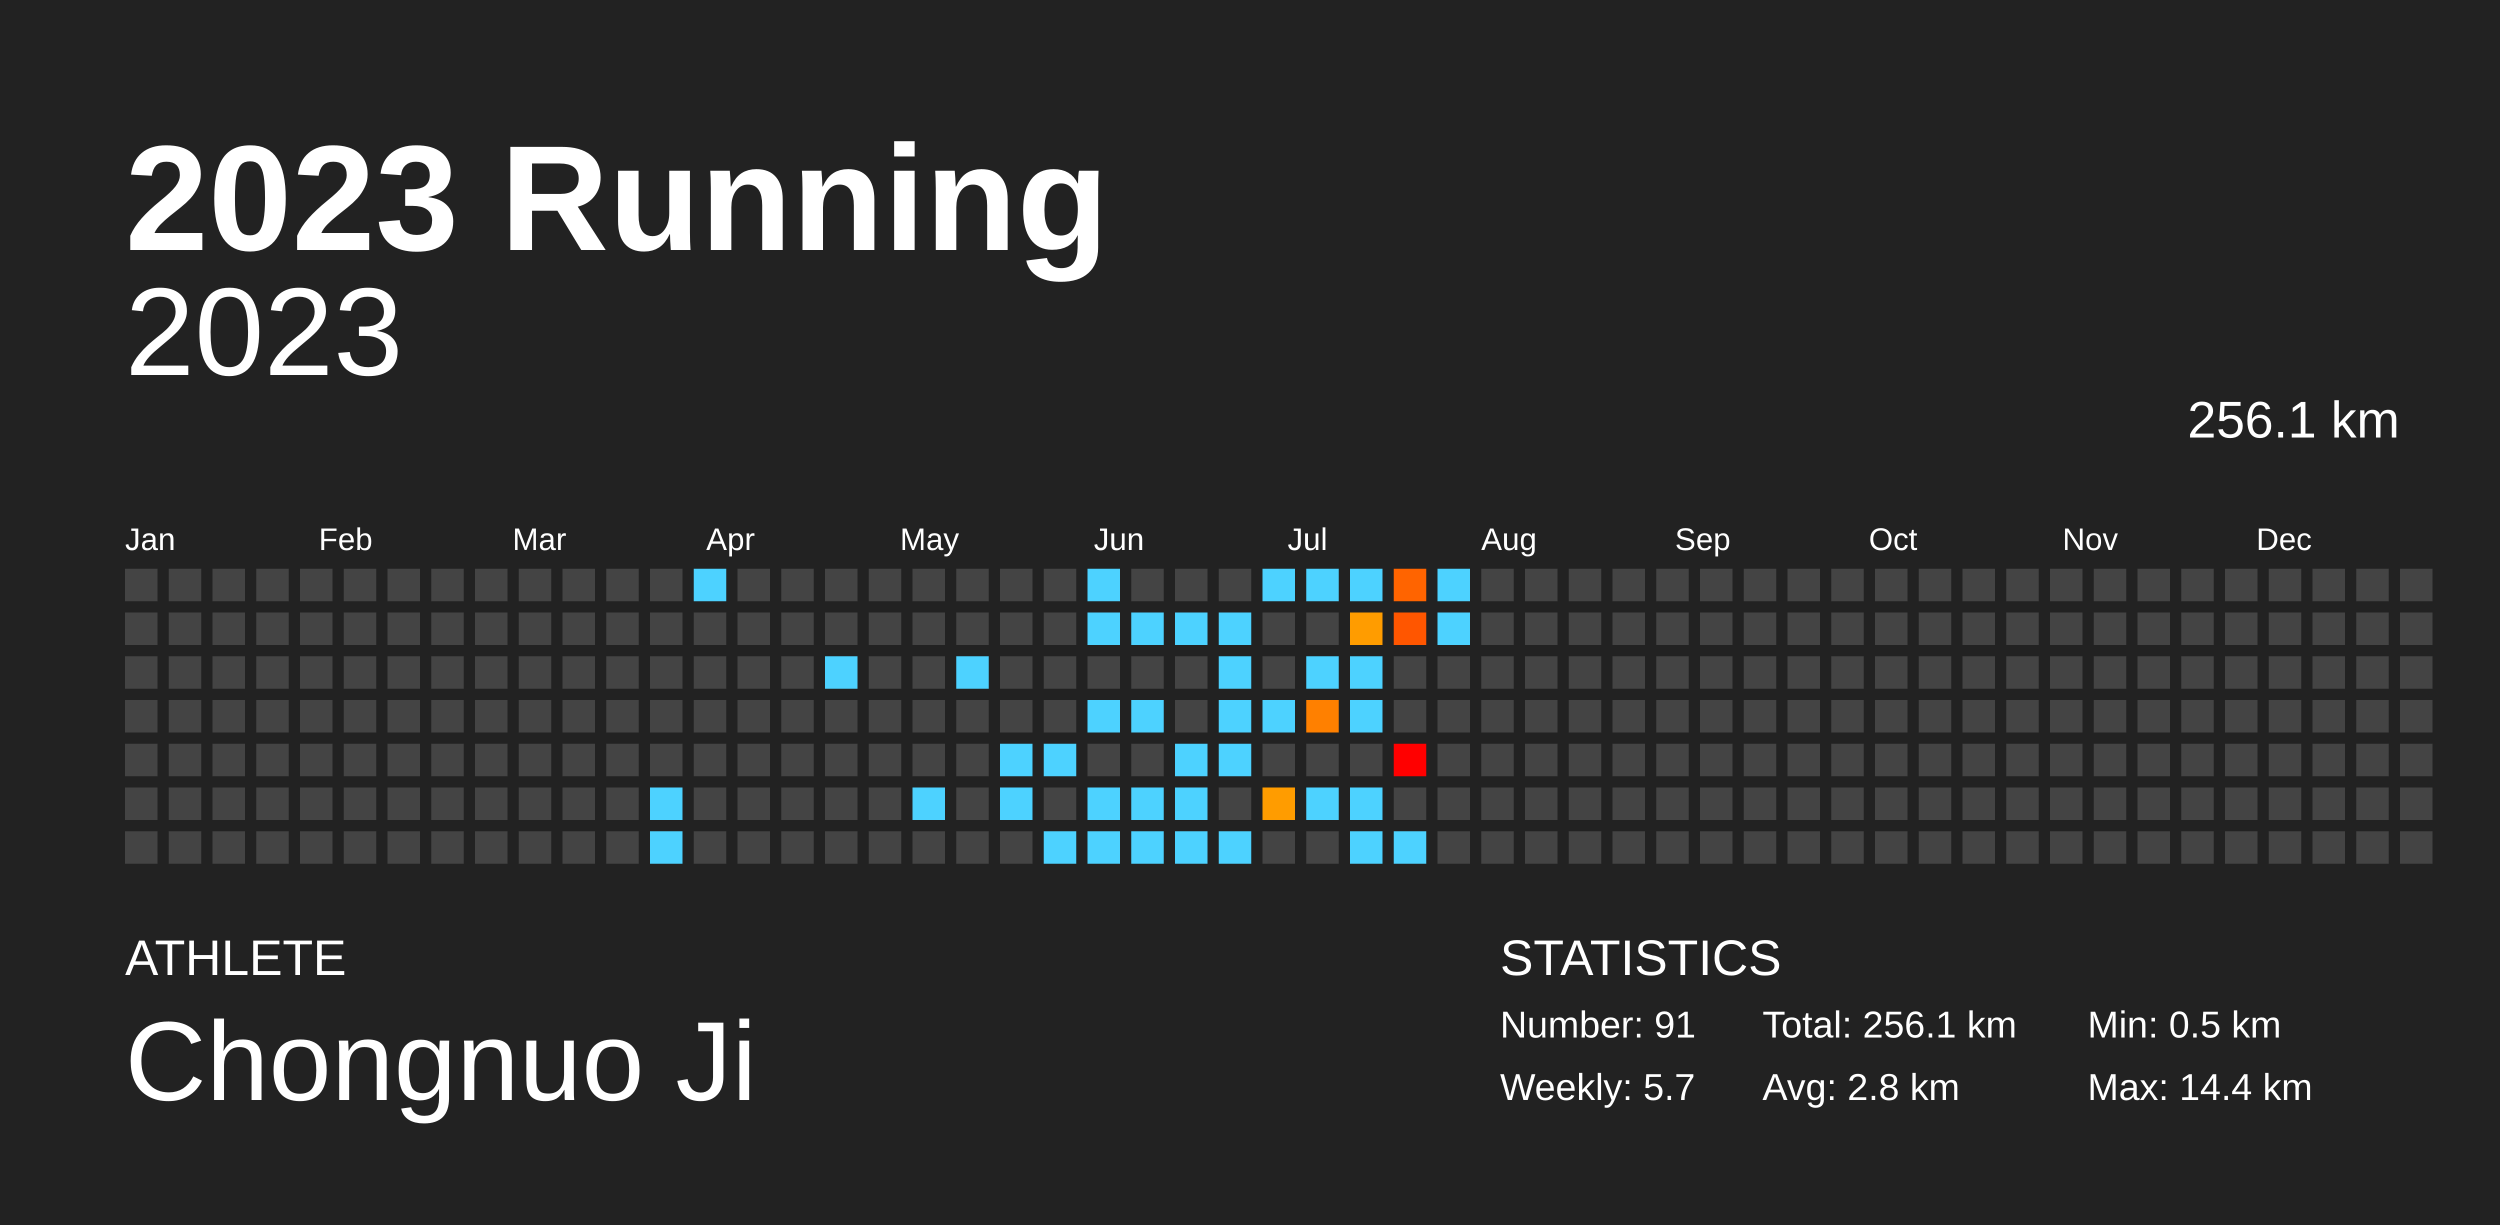
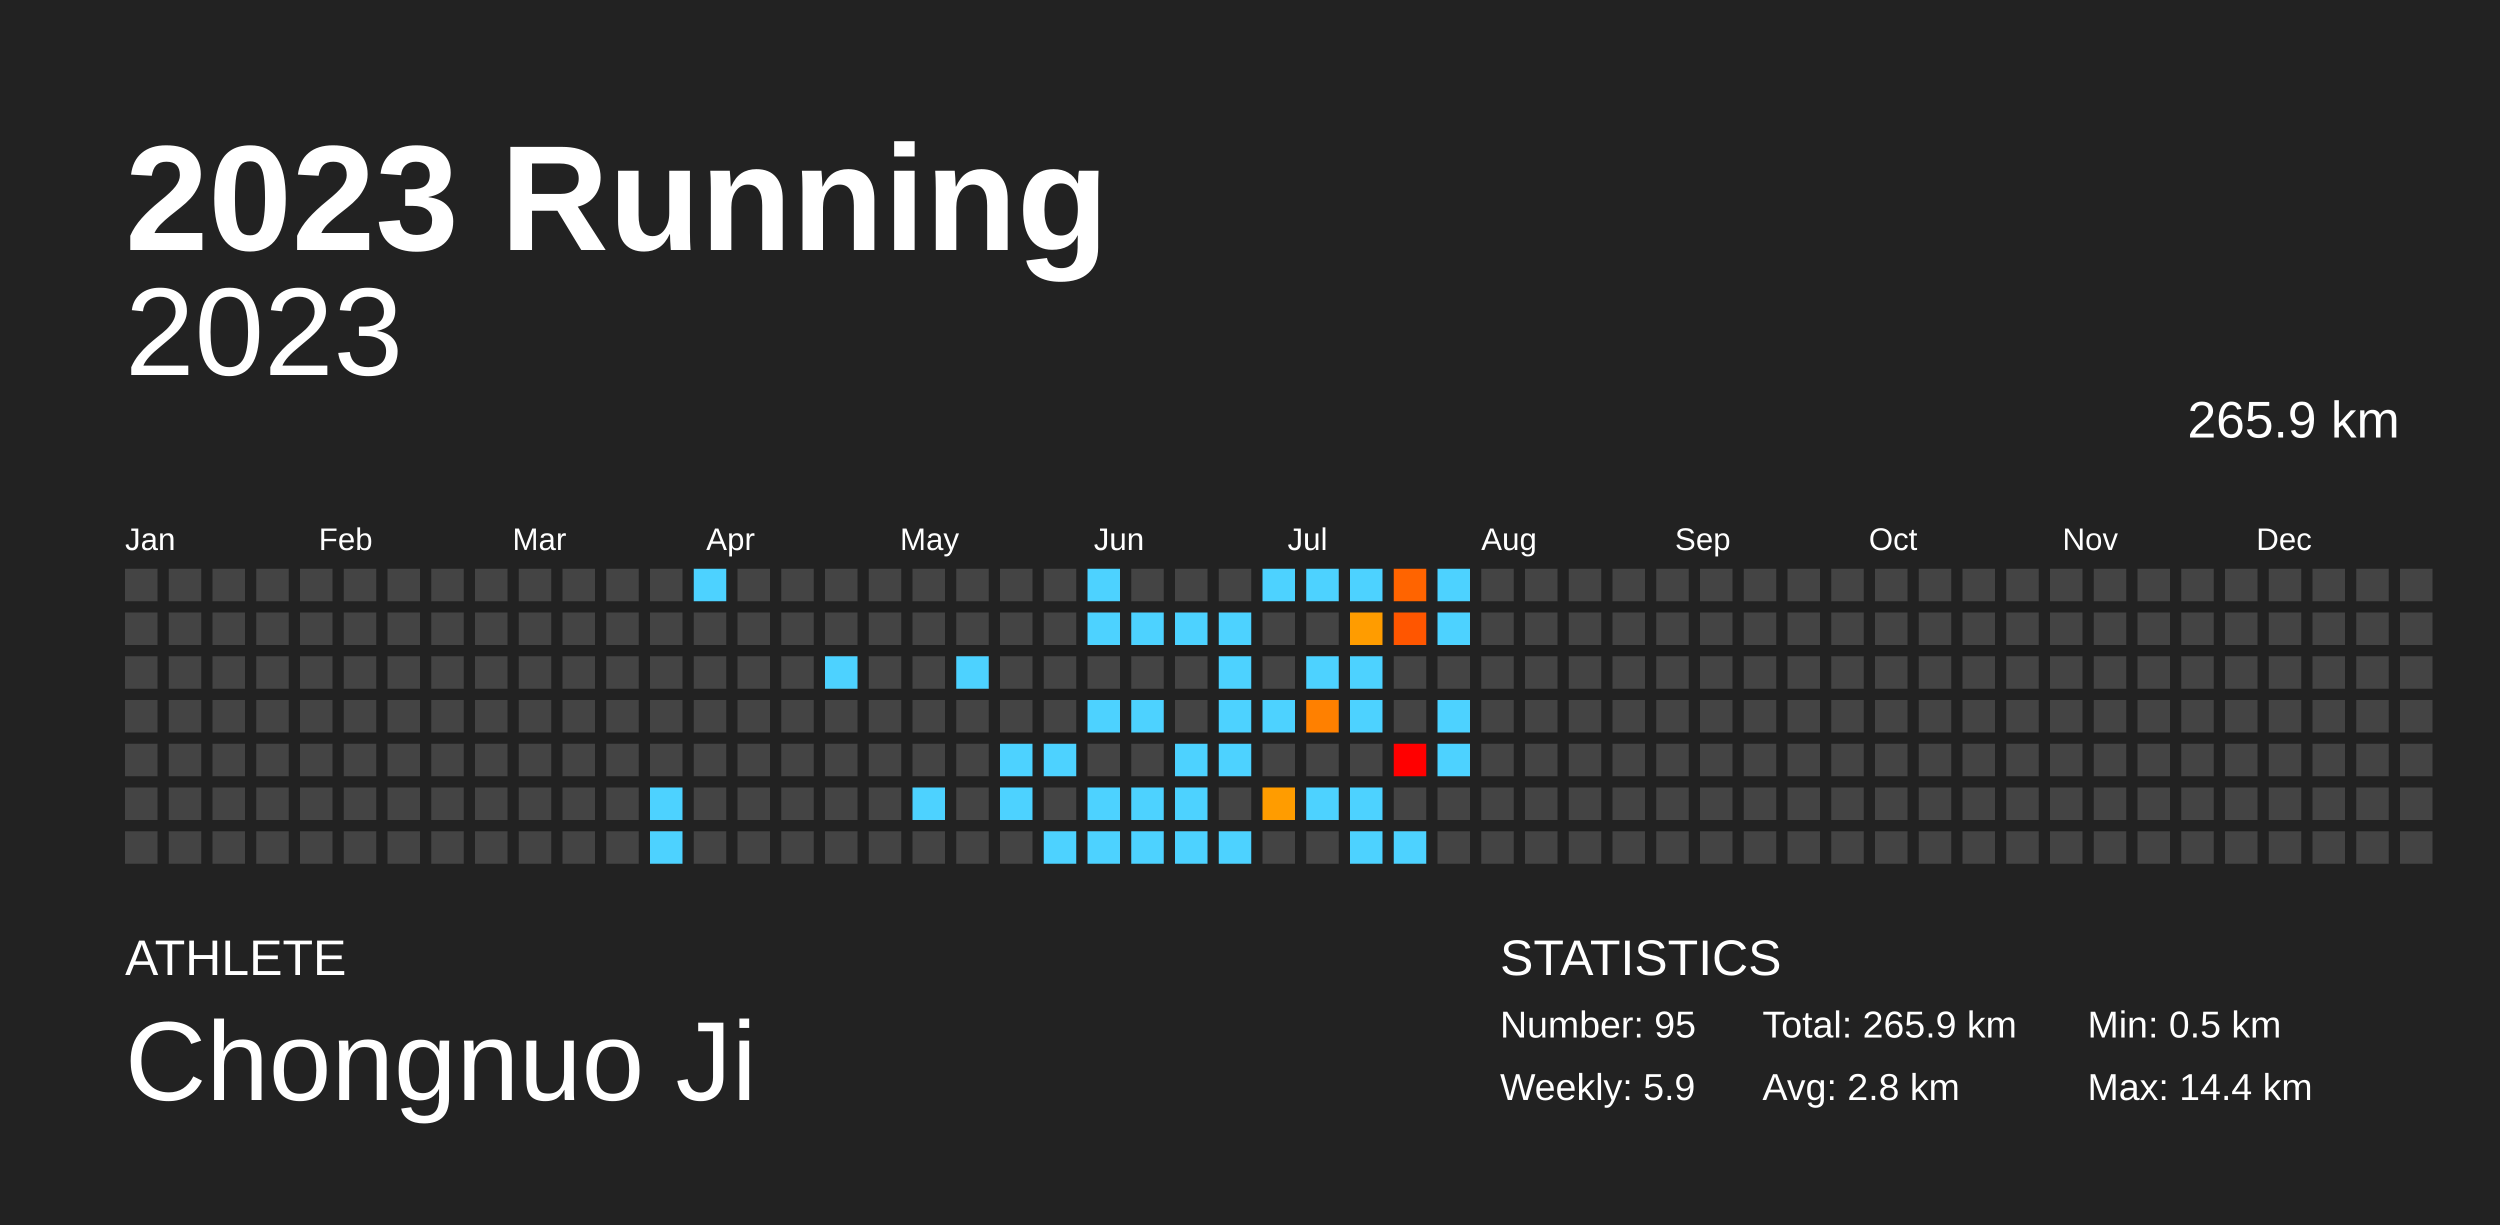
<svg xmlns="http://www.w3.org/2000/svg" baseProfile="full" height="98mm" version="1.1" viewBox="0,0,200,98" width="200mm">
  <defs />
  <rect fill="#222222" height="98" width="200" x="0" y="0" />
  <text fill="#FFFFFF" style="font-size:12px; font-family:Arial; font-weight:bold;" x="10" y="20">2023 Running</text>
  <text fill="#FFFFFF" style="font-size:4px; font-family:Arial" x="10" y="78">ATHLETE</text>
  <text fill="#FFFFFF" style="font-size:9px; font-family:Arial" x="10" y="88">Chongnuo Ji</text>
  <text fill="#FFFFFF" style="font-size:4px; font-family:Arial" x="120" y="78">STATISTICS</text>
-   <text fill="#FFFFFF" style="font-size:3px; font-family:Arial" x="120" y="83">Number: 91</text>
-   <text fill="#FFFFFF" style="font-size:3px; font-family:Arial" x="120" y="88">Weekly: 5.7</text>
-   <text fill="#FFFFFF" style="font-size:3px; font-family:Arial" x="141" y="83">Total: 256.1 km</text>
+   <text fill="#FFFFFF" style="font-size:3px; font-family:Arial" x="120" y="83">Number: 95</text>
+   <text fill="#FFFFFF" style="font-size:3px; font-family:Arial" x="120" y="88">Weekly: 5.9</text>
+   <text fill="#FFFFFF" style="font-size:3px; font-family:Arial" x="141" y="83">Total: 265.9 km</text>
  <text fill="#FFFFFF" style="font-size:3px; font-family:Arial" x="141" y="88">Avg: 2.8 km</text>
  <text fill="#FFFFFF" style="font-size:3px; font-family:Arial" x="167" y="83">Min: 0.5 km</text>
  <text fill="#FFFFFF" style="font-size:3px; font-family:Arial" x="167" y="88">Max: 14.4 km</text>
  <text alignment-baseline="hanging" fill="#FFFFFF" style="font-size:10.0px; font-family:Arial;" x="10" y="30">2023</text>
-   <text alignment-baseline="hanging" fill="#FFFFFF" style="font-size:4.125px; font-family:Arial;" x="175" y="35">256.1 km</text>
+   <text alignment-baseline="hanging" fill="#FFFFFF" style="font-size:4.125px; font-family:Arial;" x="175" y="35">265.9 km</text>
  <text fill="#FFFFFF" style="font-size:2.5px; font-family:Arial" x="10.0" y="44">Jan</text>
  <text fill="#FFFFFF" style="font-size:2.5px; font-family:Arial" x="25.5" y="44">Feb</text>
  <text fill="#FFFFFF" style="font-size:2.5px; font-family:Arial" x="41.0" y="44">Mar</text>
  <text fill="#FFFFFF" style="font-size:2.5px; font-family:Arial" x="56.5" y="44">Apr</text>
  <text fill="#FFFFFF" style="font-size:2.5px; font-family:Arial" x="72.0" y="44">May</text>
  <text fill="#FFFFFF" style="font-size:2.5px; font-family:Arial" x="87.5" y="44">Jun</text>
  <text fill="#FFFFFF" style="font-size:2.5px; font-family:Arial" x="103.0" y="44">Jul</text>
  <text fill="#FFFFFF" style="font-size:2.5px; font-family:Arial" x="118.5" y="44">Aug</text>
  <text fill="#FFFFFF" style="font-size:2.5px; font-family:Arial" x="134.0" y="44">Sep</text>
  <text fill="#FFFFFF" style="font-size:2.5px; font-family:Arial" x="149.5" y="44">Oct</text>
  <text fill="#FFFFFF" style="font-size:2.5px; font-family:Arial" x="165.0" y="44">Nov</text>
  <text fill="#FFFFFF" style="font-size:2.5px; font-family:Arial" x="180.5" y="44">Dec</text>
  <rect fill="#444444" height="2.6" width="2.6" x="10.0" y="45.5" />
  <rect fill="#444444" height="2.6" width="2.6" x="10.0" y="49.0" />
  <rect fill="#444444" height="2.6" width="2.6" x="10.0" y="52.5" />
  <rect fill="#444444" height="2.6" width="2.6" x="10.0" y="56.0" />
  <rect fill="#444444" height="2.6" width="2.6" x="10.0" y="59.5" />
  <rect fill="#444444" height="2.6" width="2.6" x="10.0" y="63.0" />
  <rect fill="#444444" height="2.6" width="2.6" x="10.0" y="66.5" />
  <rect fill="#444444" height="2.6" width="2.6" x="13.5" y="45.5" />
  <rect fill="#444444" height="2.6" width="2.6" x="13.5" y="49.0" />
  <rect fill="#444444" height="2.6" width="2.6" x="13.5" y="52.5" />
  <rect fill="#444444" height="2.6" width="2.6" x="13.5" y="56.0" />
  <rect fill="#444444" height="2.6" width="2.6" x="13.5" y="59.5" />
  <rect fill="#444444" height="2.6" width="2.6" x="13.5" y="63.0" />
  <rect fill="#444444" height="2.6" width="2.6" x="13.5" y="66.5" />
  <rect fill="#444444" height="2.6" width="2.6" x="17.0" y="45.5" />
  <rect fill="#444444" height="2.6" width="2.6" x="17.0" y="49.0" />
  <rect fill="#444444" height="2.6" width="2.6" x="17.0" y="52.5" />
  <rect fill="#444444" height="2.6" width="2.6" x="17.0" y="56.0" />
  <rect fill="#444444" height="2.6" width="2.6" x="17.0" y="59.5" />
  <rect fill="#444444" height="2.6" width="2.6" x="17.0" y="63.0" />
  <rect fill="#444444" height="2.6" width="2.6" x="17.0" y="66.5" />
  <rect fill="#444444" height="2.6" width="2.6" x="20.5" y="45.5" />
  <rect fill="#444444" height="2.6" width="2.6" x="20.5" y="49.0" />
  <rect fill="#444444" height="2.6" width="2.6" x="20.5" y="52.5" />
  <rect fill="#444444" height="2.6" width="2.6" x="20.5" y="56.0" />
  <rect fill="#444444" height="2.6" width="2.6" x="20.5" y="59.5" />
  <rect fill="#444444" height="2.6" width="2.6" x="20.5" y="63.0" />
  <rect fill="#444444" height="2.6" width="2.6" x="20.5" y="66.5" />
  <rect fill="#444444" height="2.6" width="2.6" x="24.0" y="45.5" />
  <rect fill="#444444" height="2.6" width="2.6" x="24.0" y="49.0" />
  <rect fill="#444444" height="2.6" width="2.6" x="24.0" y="52.5" />
  <rect fill="#444444" height="2.6" width="2.6" x="24.0" y="56.0" />
  <rect fill="#444444" height="2.6" width="2.6" x="24.0" y="59.5" />
  <rect fill="#444444" height="2.6" width="2.6" x="24.0" y="63.0" />
  <rect fill="#444444" height="2.6" width="2.6" x="24.0" y="66.5" />
  <rect fill="#444444" height="2.6" width="2.6" x="27.5" y="45.5" />
  <rect fill="#444444" height="2.6" width="2.6" x="27.5" y="49.0" />
  <rect fill="#444444" height="2.6" width="2.6" x="27.5" y="52.5" />
  <rect fill="#444444" height="2.6" width="2.6" x="27.5" y="56.0" />
  <rect fill="#444444" height="2.6" width="2.6" x="27.5" y="59.5" />
  <rect fill="#444444" height="2.6" width="2.6" x="27.5" y="63.0" />
  <rect fill="#444444" height="2.6" width="2.6" x="27.5" y="66.5" />
  <rect fill="#444444" height="2.6" width="2.6" x="31.0" y="45.5" />
  <rect fill="#444444" height="2.6" width="2.6" x="31.0" y="49.0" />
  <rect fill="#444444" height="2.6" width="2.6" x="31.0" y="52.5" />
  <rect fill="#444444" height="2.6" width="2.6" x="31.0" y="56.0" />
  <rect fill="#444444" height="2.6" width="2.6" x="31.0" y="59.5" />
  <rect fill="#444444" height="2.6" width="2.6" x="31.0" y="63.0" />
  <rect fill="#444444" height="2.6" width="2.6" x="31.0" y="66.5" />
  <rect fill="#444444" height="2.6" width="2.6" x="34.5" y="45.5" />
  <rect fill="#444444" height="2.6" width="2.6" x="34.5" y="49.0" />
  <rect fill="#444444" height="2.6" width="2.6" x="34.5" y="52.5" />
  <rect fill="#444444" height="2.6" width="2.6" x="34.5" y="56.0" />
  <rect fill="#444444" height="2.6" width="2.6" x="34.5" y="59.5" />
  <rect fill="#444444" height="2.6" width="2.6" x="34.5" y="63.0" />
  <rect fill="#444444" height="2.6" width="2.6" x="34.5" y="66.5" />
  <rect fill="#444444" height="2.6" width="2.6" x="38.0" y="45.5" />
  <rect fill="#444444" height="2.6" width="2.6" x="38.0" y="49.0" />
  <rect fill="#444444" height="2.6" width="2.6" x="38.0" y="52.5" />
  <rect fill="#444444" height="2.6" width="2.6" x="38.0" y="56.0" />
  <rect fill="#444444" height="2.6" width="2.6" x="38.0" y="59.5" />
  <rect fill="#444444" height="2.6" width="2.6" x="38.0" y="63.0" />
  <rect fill="#444444" height="2.6" width="2.6" x="38.0" y="66.5" />
  <rect fill="#444444" height="2.6" width="2.6" x="41.5" y="45.5" />
  <rect fill="#444444" height="2.6" width="2.6" x="41.5" y="49.0" />
  <rect fill="#444444" height="2.6" width="2.6" x="41.5" y="52.5" />
  <rect fill="#444444" height="2.6" width="2.6" x="41.5" y="56.0" />
  <rect fill="#444444" height="2.6" width="2.6" x="41.5" y="59.5" />
  <rect fill="#444444" height="2.6" width="2.6" x="41.5" y="63.0" />
  <rect fill="#444444" height="2.6" width="2.6" x="41.5" y="66.5" />
  <rect fill="#444444" height="2.6" width="2.6" x="45.0" y="45.5" />
  <rect fill="#444444" height="2.6" width="2.6" x="45.0" y="49.0" />
  <rect fill="#444444" height="2.6" width="2.6" x="45.0" y="52.5" />
  <rect fill="#444444" height="2.6" width="2.6" x="45.0" y="56.0" />
  <rect fill="#444444" height="2.6" width="2.6" x="45.0" y="59.5" />
  <rect fill="#444444" height="2.6" width="2.6" x="45.0" y="63.0" />
  <rect fill="#444444" height="2.6" width="2.6" x="45.0" y="66.5" />
  <rect fill="#444444" height="2.6" width="2.6" x="48.5" y="45.5" />
  <rect fill="#444444" height="2.6" width="2.6" x="48.5" y="49.0" />
  <rect fill="#444444" height="2.6" width="2.6" x="48.5" y="52.5" />
  <rect fill="#444444" height="2.6" width="2.6" x="48.5" y="56.0" />
  <rect fill="#444444" height="2.6" width="2.6" x="48.5" y="59.5" />
  <rect fill="#444444" height="2.6" width="2.6" x="48.5" y="63.0" />
  <rect fill="#444444" height="2.6" width="2.6" x="48.5" y="66.5" />
  <rect fill="#444444" height="2.6" width="2.6" x="52.0" y="45.5" />
  <rect fill="#444444" height="2.6" width="2.6" x="52.0" y="49.0" />
  <rect fill="#444444" height="2.6" width="2.6" x="52.0" y="52.5" />
  <rect fill="#444444" height="2.6" width="2.6" x="52.0" y="56.0" />
  <rect fill="#444444" height="2.6" width="2.6" x="52.0" y="59.5" />
  <rect fill="#4dd2ff" height="2.6" width="2.6" x="52.0" y="63.0" />
  <rect fill="#4dd2ff" height="2.6" width="2.6" x="52.0" y="66.5" />
  <rect fill="#4dd2ff" height="2.6" width="2.6" x="55.5" y="45.5" />
  <rect fill="#444444" height="2.6" width="2.6" x="55.5" y="49.0" />
  <rect fill="#444444" height="2.6" width="2.6" x="55.5" y="52.5" />
  <rect fill="#444444" height="2.6" width="2.6" x="55.5" y="56.0" />
  <rect fill="#444444" height="2.6" width="2.6" x="55.5" y="59.5" />
  <rect fill="#444444" height="2.6" width="2.6" x="55.5" y="63.0" />
  <rect fill="#444444" height="2.6" width="2.6" x="55.5" y="66.5" />
  <rect fill="#444444" height="2.6" width="2.6" x="59.0" y="45.5" />
  <rect fill="#444444" height="2.6" width="2.6" x="59.0" y="49.0" />
  <rect fill="#444444" height="2.6" width="2.6" x="59.0" y="52.5" />
  <rect fill="#444444" height="2.6" width="2.6" x="59.0" y="56.0" />
  <rect fill="#444444" height="2.6" width="2.6" x="59.0" y="59.5" />
  <rect fill="#444444" height="2.6" width="2.6" x="59.0" y="63.0" />
  <rect fill="#444444" height="2.6" width="2.6" x="59.0" y="66.5" />
  <rect fill="#444444" height="2.6" width="2.6" x="62.5" y="45.5" />
  <rect fill="#444444" height="2.6" width="2.6" x="62.5" y="49.0" />
  <rect fill="#444444" height="2.6" width="2.6" x="62.5" y="52.5" />
  <rect fill="#444444" height="2.6" width="2.6" x="62.5" y="56.0" />
  <rect fill="#444444" height="2.6" width="2.6" x="62.5" y="59.5" />
  <rect fill="#444444" height="2.6" width="2.6" x="62.5" y="63.0" />
  <rect fill="#444444" height="2.6" width="2.6" x="62.5" y="66.5" />
  <rect fill="#444444" height="2.6" width="2.6" x="66.0" y="45.5" />
  <rect fill="#444444" height="2.6" width="2.6" x="66.0" y="49.0" />
  <rect fill="#4dd2ff" height="2.6" width="2.6" x="66.0" y="52.5" />
  <rect fill="#444444" height="2.6" width="2.6" x="66.0" y="56.0" />
  <rect fill="#444444" height="2.6" width="2.6" x="66.0" y="59.5" />
  <rect fill="#444444" height="2.6" width="2.6" x="66.0" y="63.0" />
  <rect fill="#444444" height="2.6" width="2.6" x="66.0" y="66.5" />
  <rect fill="#444444" height="2.6" width="2.6" x="69.5" y="45.5" />
  <rect fill="#444444" height="2.6" width="2.6" x="69.5" y="49.0" />
  <rect fill="#444444" height="2.6" width="2.6" x="69.5" y="52.5" />
  <rect fill="#444444" height="2.6" width="2.6" x="69.5" y="56.0" />
  <rect fill="#444444" height="2.6" width="2.6" x="69.5" y="59.5" />
  <rect fill="#444444" height="2.6" width="2.6" x="69.5" y="63.0" />
  <rect fill="#444444" height="2.6" width="2.6" x="69.5" y="66.5" />
  <rect fill="#444444" height="2.6" width="2.6" x="73.0" y="45.5" />
  <rect fill="#444444" height="2.6" width="2.6" x="73.0" y="49.0" />
  <rect fill="#444444" height="2.6" width="2.6" x="73.0" y="52.5" />
  <rect fill="#444444" height="2.6" width="2.6" x="73.0" y="56.0" />
  <rect fill="#444444" height="2.6" width="2.6" x="73.0" y="59.5" />
  <rect fill="#4dd2ff" height="2.6" width="2.6" x="73.0" y="63.0" />
  <rect fill="#444444" height="2.6" width="2.6" x="73.0" y="66.5" />
  <rect fill="#444444" height="2.6" width="2.6" x="76.5" y="45.5" />
  <rect fill="#444444" height="2.6" width="2.6" x="76.5" y="49.0" />
  <rect fill="#4dd2ff" height="2.6" width="2.6" x="76.5" y="52.5" />
  <rect fill="#444444" height="2.6" width="2.6" x="76.5" y="56.0" />
  <rect fill="#444444" height="2.6" width="2.6" x="76.5" y="59.5" />
  <rect fill="#444444" height="2.6" width="2.6" x="76.5" y="63.0" />
  <rect fill="#444444" height="2.6" width="2.6" x="76.5" y="66.5" />
  <rect fill="#444444" height="2.6" width="2.6" x="80.0" y="45.5" />
  <rect fill="#444444" height="2.6" width="2.6" x="80.0" y="49.0" />
  <rect fill="#444444" height="2.6" width="2.6" x="80.0" y="52.5" />
  <rect fill="#444444" height="2.6" width="2.6" x="80.0" y="56.0" />
  <rect fill="#4dd2ff" height="2.6" width="2.6" x="80.0" y="59.5" />
  <rect fill="#4dd2ff" height="2.6" width="2.6" x="80.0" y="63.0" />
  <rect fill="#444444" height="2.6" width="2.6" x="80.0" y="66.5" />
  <rect fill="#444444" height="2.6" width="2.6" x="83.5" y="45.5" />
  <rect fill="#444444" height="2.6" width="2.6" x="83.5" y="49.0" />
  <rect fill="#444444" height="2.6" width="2.6" x="83.5" y="52.5" />
  <rect fill="#444444" height="2.6" width="2.6" x="83.5" y="56.0" />
  <rect fill="#4dd2ff" height="2.6" width="2.6" x="83.5" y="59.5" />
  <rect fill="#444444" height="2.6" width="2.6" x="83.5" y="63.0" />
  <rect fill="#4dd2ff" height="2.6" width="2.6" x="83.5" y="66.5" />
  <rect fill="#4dd2ff" height="2.6" width="2.6" x="87.0" y="45.5" />
  <rect fill="#4dd2ff" height="2.6" width="2.6" x="87.0" y="49.0" />
  <rect fill="#444444" height="2.6" width="2.6" x="87.0" y="52.5" />
  <rect fill="#4dd2ff" height="2.6" width="2.6" x="87.0" y="56.0" />
  <rect fill="#444444" height="2.6" width="2.6" x="87.0" y="59.5" />
  <rect fill="#4dd2ff" height="2.6" width="2.6" x="87.0" y="63.0" />
  <rect fill="#4dd2ff" height="2.6" width="2.6" x="87.0" y="66.5" />
  <rect fill="#444444" height="2.6" width="2.6" x="90.5" y="45.5" />
  <rect fill="#4dd2ff" height="2.6" width="2.6" x="90.5" y="49.0" />
  <rect fill="#444444" height="2.6" width="2.6" x="90.5" y="52.5" />
  <rect fill="#4dd2ff" height="2.6" width="2.6" x="90.5" y="56.0" />
  <rect fill="#444444" height="2.6" width="2.6" x="90.5" y="59.5" />
  <rect fill="#4dd2ff" height="2.6" width="2.6" x="90.5" y="63.0" />
  <rect fill="#4dd2ff" height="2.6" width="2.6" x="90.5" y="66.5" />
  <rect fill="#444444" height="2.6" width="2.6" x="94.0" y="45.5" />
  <rect fill="#4dd2ff" height="2.6" width="2.6" x="94.0" y="49.0" />
  <rect fill="#444444" height="2.6" width="2.6" x="94.0" y="52.5" />
  <rect fill="#444444" height="2.6" width="2.6" x="94.0" y="56.0" />
  <rect fill="#4dd2ff" height="2.6" width="2.6" x="94.0" y="59.5" />
  <rect fill="#4dd2ff" height="2.6" width="2.6" x="94.0" y="63.0" />
  <rect fill="#4dd2ff" height="2.6" width="2.6" x="94.0" y="66.5" />
  <rect fill="#444444" height="2.6" width="2.6" x="97.5" y="45.5" />
  <rect fill="#4dd2ff" height="2.6" width="2.6" x="97.5" y="49.0" />
  <rect fill="#4dd2ff" height="2.6" width="2.6" x="97.5" y="52.5" />
  <rect fill="#4dd2ff" height="2.6" width="2.6" x="97.5" y="56.0" />
  <rect fill="#4dd2ff" height="2.6" width="2.6" x="97.5" y="59.5" />
  <rect fill="#444444" height="2.6" width="2.6" x="97.5" y="63.0" />
  <rect fill="#4dd2ff" height="2.6" width="2.6" x="97.5" y="66.5" />
  <rect fill="#4dd2ff" height="2.6" width="2.6" x="101.0" y="45.5" />
  <rect fill="#444444" height="2.6" width="2.6" x="101.0" y="49.0" />
  <rect fill="#444444" height="2.6" width="2.6" x="101.0" y="52.5" />
  <rect fill="#4dd2ff" height="2.6" width="2.6" x="101.0" y="56.0" />
  <rect fill="#444444" height="2.6" width="2.6" x="101.0" y="59.5" />
  <rect fill="#ff9c00" height="2.6" width="2.6" x="101.0" y="63.0" />
  <rect fill="#444444" height="2.6" width="2.6" x="101.0" y="66.5" />
  <rect fill="#4dd2ff" height="2.6" width="2.6" x="104.5" y="45.5" />
  <rect fill="#444444" height="2.6" width="2.6" x="104.5" y="49.0" />
  <rect fill="#4dd2ff" height="2.6" width="2.6" x="104.5" y="52.5" />
  <rect fill="#ff8000" height="2.6" width="2.6" x="104.5" y="56.0" />
  <rect fill="#444444" height="2.6" width="2.6" x="104.5" y="59.5" />
  <rect fill="#4dd2ff" height="2.6" width="2.6" x="104.5" y="63.0" />
  <rect fill="#444444" height="2.6" width="2.6" x="104.5" y="66.5" />
  <rect fill="#4dd2ff" height="2.6" width="2.6" x="108.0" y="45.5" />
  <rect fill="#ff9c00" height="2.6" width="2.6" x="108.0" y="49.0" />
  <rect fill="#4dd2ff" height="2.6" width="2.6" x="108.0" y="52.5" />
  <rect fill="#4dd2ff" height="2.6" width="2.6" x="108.0" y="56.0" />
  <rect fill="#444444" height="2.6" width="2.6" x="108.0" y="59.5" />
  <rect fill="#4dd2ff" height="2.6" width="2.6" x="108.0" y="63.0" />
  <rect fill="#4dd2ff" height="2.6" width="2.6" x="108.0" y="66.5" />
  <rect fill="#ff6400" height="2.6" width="2.6" x="111.5" y="45.5" />
  <rect fill="#ff5600" height="2.6" width="2.6" x="111.5" y="49.0" />
  <rect fill="#444444" height="2.6" width="2.6" x="111.5" y="52.5" />
  <rect fill="#444444" height="2.6" width="2.6" x="111.5" y="56.0" />
  <rect fill="red" height="2.6" width="2.6" x="111.5" y="59.5" />
  <rect fill="#444444" height="2.6" width="2.6" x="111.5" y="63.0" />
  <rect fill="#4dd2ff" height="2.6" width="2.6" x="111.5" y="66.5" />
  <rect fill="#4dd2ff" height="2.6" width="2.6" x="115.0" y="45.5" />
  <rect fill="#4dd2ff" height="2.6" width="2.6" x="115.0" y="49.0" />
  <rect fill="#444444" height="2.6" width="2.6" x="115.0" y="52.5" />
-   <rect fill="#444444" height="2.6" width="2.6" x="115.0" y="56.0" />
-   <rect fill="#444444" height="2.6" width="2.6" x="115.0" y="59.5" />
+   <rect fill="#4dd2ff" height="2.6" width="2.6" x="115.0" y="56.0" />
+   <rect fill="#4dd2ff" height="2.6" width="2.6" x="115.0" y="59.5" />
  <rect fill="#444444" height="2.6" width="2.6" x="115.0" y="63.0" />
  <rect fill="#444444" height="2.6" width="2.6" x="115.0" y="66.5" />
  <rect fill="#444444" height="2.6" width="2.6" x="118.5" y="45.5" />
  <rect fill="#444444" height="2.6" width="2.6" x="118.5" y="49.0" />
  <rect fill="#444444" height="2.6" width="2.6" x="118.5" y="52.5" />
  <rect fill="#444444" height="2.6" width="2.6" x="118.5" y="56.0" />
  <rect fill="#444444" height="2.6" width="2.6" x="118.5" y="59.5" />
  <rect fill="#444444" height="2.6" width="2.6" x="118.5" y="63.0" />
  <rect fill="#444444" height="2.6" width="2.6" x="118.5" y="66.5" />
  <rect fill="#444444" height="2.6" width="2.6" x="122.0" y="45.5" />
  <rect fill="#444444" height="2.6" width="2.6" x="122.0" y="49.0" />
  <rect fill="#444444" height="2.6" width="2.6" x="122.0" y="52.5" />
  <rect fill="#444444" height="2.6" width="2.6" x="122.0" y="56.0" />
  <rect fill="#444444" height="2.6" width="2.6" x="122.0" y="59.5" />
  <rect fill="#444444" height="2.6" width="2.6" x="122.0" y="63.0" />
  <rect fill="#444444" height="2.6" width="2.6" x="122.0" y="66.5" />
  <rect fill="#444444" height="2.6" width="2.6" x="125.5" y="45.5" />
  <rect fill="#444444" height="2.6" width="2.6" x="125.5" y="49.0" />
  <rect fill="#444444" height="2.6" width="2.6" x="125.5" y="52.5" />
  <rect fill="#444444" height="2.6" width="2.6" x="125.5" y="56.0" />
  <rect fill="#444444" height="2.6" width="2.6" x="125.5" y="59.5" />
  <rect fill="#444444" height="2.6" width="2.6" x="125.5" y="63.0" />
  <rect fill="#444444" height="2.6" width="2.6" x="125.5" y="66.5" />
  <rect fill="#444444" height="2.6" width="2.6" x="129.0" y="45.5" />
  <rect fill="#444444" height="2.6" width="2.6" x="129.0" y="49.0" />
  <rect fill="#444444" height="2.6" width="2.6" x="129.0" y="52.5" />
  <rect fill="#444444" height="2.6" width="2.6" x="129.0" y="56.0" />
  <rect fill="#444444" height="2.6" width="2.6" x="129.0" y="59.5" />
  <rect fill="#444444" height="2.6" width="2.6" x="129.0" y="63.0" />
  <rect fill="#444444" height="2.6" width="2.6" x="129.0" y="66.5" />
  <rect fill="#444444" height="2.6" width="2.6" x="132.5" y="45.5" />
  <rect fill="#444444" height="2.6" width="2.6" x="132.5" y="49.0" />
  <rect fill="#444444" height="2.6" width="2.6" x="132.5" y="52.5" />
  <rect fill="#444444" height="2.6" width="2.6" x="132.5" y="56.0" />
  <rect fill="#444444" height="2.6" width="2.6" x="132.5" y="59.5" />
  <rect fill="#444444" height="2.6" width="2.6" x="132.5" y="63.0" />
  <rect fill="#444444" height="2.6" width="2.6" x="132.5" y="66.5" />
  <rect fill="#444444" height="2.6" width="2.6" x="136.0" y="45.5" />
  <rect fill="#444444" height="2.6" width="2.6" x="136.0" y="49.0" />
  <rect fill="#444444" height="2.6" width="2.6" x="136.0" y="52.5" />
  <rect fill="#444444" height="2.6" width="2.6" x="136.0" y="56.0" />
  <rect fill="#444444" height="2.6" width="2.6" x="136.0" y="59.5" />
  <rect fill="#444444" height="2.6" width="2.6" x="136.0" y="63.0" />
  <rect fill="#444444" height="2.6" width="2.6" x="136.0" y="66.5" />
  <rect fill="#444444" height="2.6" width="2.6" x="139.5" y="45.5" />
  <rect fill="#444444" height="2.6" width="2.6" x="139.5" y="49.0" />
  <rect fill="#444444" height="2.6" width="2.6" x="139.5" y="52.5" />
  <rect fill="#444444" height="2.6" width="2.6" x="139.5" y="56.0" />
  <rect fill="#444444" height="2.6" width="2.6" x="139.5" y="59.5" />
  <rect fill="#444444" height="2.6" width="2.6" x="139.5" y="63.0" />
  <rect fill="#444444" height="2.6" width="2.6" x="139.5" y="66.5" />
  <rect fill="#444444" height="2.6" width="2.6" x="143.0" y="45.5" />
  <rect fill="#444444" height="2.6" width="2.6" x="143.0" y="49.0" />
  <rect fill="#444444" height="2.6" width="2.6" x="143.0" y="52.5" />
  <rect fill="#444444" height="2.6" width="2.6" x="143.0" y="56.0" />
  <rect fill="#444444" height="2.6" width="2.6" x="143.0" y="59.5" />
  <rect fill="#444444" height="2.6" width="2.6" x="143.0" y="63.0" />
  <rect fill="#444444" height="2.6" width="2.6" x="143.0" y="66.5" />
  <rect fill="#444444" height="2.6" width="2.6" x="146.5" y="45.5" />
  <rect fill="#444444" height="2.6" width="2.6" x="146.5" y="49.0" />
  <rect fill="#444444" height="2.6" width="2.6" x="146.5" y="52.5" />
  <rect fill="#444444" height="2.6" width="2.6" x="146.5" y="56.0" />
  <rect fill="#444444" height="2.6" width="2.6" x="146.5" y="59.5" />
  <rect fill="#444444" height="2.6" width="2.6" x="146.5" y="63.0" />
  <rect fill="#444444" height="2.6" width="2.6" x="146.5" y="66.5" />
  <rect fill="#444444" height="2.6" width="2.6" x="150.0" y="45.5" />
  <rect fill="#444444" height="2.6" width="2.6" x="150.0" y="49.0" />
  <rect fill="#444444" height="2.6" width="2.6" x="150.0" y="52.5" />
  <rect fill="#444444" height="2.6" width="2.6" x="150.0" y="56.0" />
  <rect fill="#444444" height="2.6" width="2.6" x="150.0" y="59.5" />
  <rect fill="#444444" height="2.6" width="2.6" x="150.0" y="63.0" />
  <rect fill="#444444" height="2.6" width="2.6" x="150.0" y="66.5" />
  <rect fill="#444444" height="2.6" width="2.6" x="153.5" y="45.5" />
  <rect fill="#444444" height="2.6" width="2.6" x="153.5" y="49.0" />
  <rect fill="#444444" height="2.6" width="2.6" x="153.5" y="52.5" />
  <rect fill="#444444" height="2.6" width="2.6" x="153.5" y="56.0" />
  <rect fill="#444444" height="2.6" width="2.6" x="153.5" y="59.5" />
  <rect fill="#444444" height="2.6" width="2.6" x="153.5" y="63.0" />
  <rect fill="#444444" height="2.6" width="2.6" x="153.5" y="66.5" />
  <rect fill="#444444" height="2.6" width="2.6" x="157.0" y="45.5" />
  <rect fill="#444444" height="2.6" width="2.6" x="157.0" y="49.0" />
  <rect fill="#444444" height="2.6" width="2.6" x="157.0" y="52.5" />
  <rect fill="#444444" height="2.6" width="2.6" x="157.0" y="56.0" />
  <rect fill="#444444" height="2.6" width="2.6" x="157.0" y="59.5" />
  <rect fill="#444444" height="2.6" width="2.6" x="157.0" y="63.0" />
  <rect fill="#444444" height="2.6" width="2.6" x="157.0" y="66.5" />
  <rect fill="#444444" height="2.6" width="2.6" x="160.5" y="45.5" />
  <rect fill="#444444" height="2.6" width="2.6" x="160.5" y="49.0" />
  <rect fill="#444444" height="2.6" width="2.6" x="160.5" y="52.5" />
  <rect fill="#444444" height="2.6" width="2.6" x="160.5" y="56.0" />
  <rect fill="#444444" height="2.6" width="2.6" x="160.5" y="59.5" />
  <rect fill="#444444" height="2.6" width="2.6" x="160.5" y="63.0" />
  <rect fill="#444444" height="2.6" width="2.6" x="160.5" y="66.5" />
  <rect fill="#444444" height="2.6" width="2.6" x="164.0" y="45.5" />
  <rect fill="#444444" height="2.6" width="2.6" x="164.0" y="49.0" />
  <rect fill="#444444" height="2.6" width="2.6" x="164.0" y="52.5" />
  <rect fill="#444444" height="2.6" width="2.6" x="164.0" y="56.0" />
  <rect fill="#444444" height="2.6" width="2.6" x="164.0" y="59.5" />
  <rect fill="#444444" height="2.6" width="2.6" x="164.0" y="63.0" />
  <rect fill="#444444" height="2.6" width="2.6" x="164.0" y="66.5" />
  <rect fill="#444444" height="2.6" width="2.6" x="167.5" y="45.5" />
  <rect fill="#444444" height="2.6" width="2.6" x="167.5" y="49.0" />
  <rect fill="#444444" height="2.6" width="2.6" x="167.5" y="52.5" />
  <rect fill="#444444" height="2.6" width="2.6" x="167.5" y="56.0" />
  <rect fill="#444444" height="2.6" width="2.6" x="167.5" y="59.5" />
  <rect fill="#444444" height="2.6" width="2.6" x="167.5" y="63.0" />
  <rect fill="#444444" height="2.6" width="2.6" x="167.5" y="66.5" />
  <rect fill="#444444" height="2.6" width="2.6" x="171.0" y="45.5" />
  <rect fill="#444444" height="2.6" width="2.6" x="171.0" y="49.0" />
  <rect fill="#444444" height="2.6" width="2.6" x="171.0" y="52.5" />
  <rect fill="#444444" height="2.6" width="2.6" x="171.0" y="56.0" />
  <rect fill="#444444" height="2.6" width="2.6" x="171.0" y="59.5" />
  <rect fill="#444444" height="2.6" width="2.6" x="171.0" y="63.0" />
  <rect fill="#444444" height="2.6" width="2.6" x="171.0" y="66.5" />
  <rect fill="#444444" height="2.6" width="2.6" x="174.5" y="45.5" />
  <rect fill="#444444" height="2.6" width="2.6" x="174.5" y="49.0" />
  <rect fill="#444444" height="2.6" width="2.6" x="174.5" y="52.5" />
  <rect fill="#444444" height="2.6" width="2.6" x="174.5" y="56.0" />
  <rect fill="#444444" height="2.6" width="2.6" x="174.5" y="59.5" />
  <rect fill="#444444" height="2.6" width="2.6" x="174.5" y="63.0" />
  <rect fill="#444444" height="2.6" width="2.6" x="174.5" y="66.5" />
  <rect fill="#444444" height="2.6" width="2.6" x="178.0" y="45.5" />
  <rect fill="#444444" height="2.6" width="2.6" x="178.0" y="49.0" />
  <rect fill="#444444" height="2.6" width="2.6" x="178.0" y="52.5" />
  <rect fill="#444444" height="2.6" width="2.6" x="178.0" y="56.0" />
  <rect fill="#444444" height="2.6" width="2.6" x="178.0" y="59.5" />
  <rect fill="#444444" height="2.6" width="2.6" x="178.0" y="63.0" />
  <rect fill="#444444" height="2.6" width="2.6" x="178.0" y="66.5" />
  <rect fill="#444444" height="2.6" width="2.6" x="181.5" y="45.5" />
  <rect fill="#444444" height="2.6" width="2.6" x="181.5" y="49.0" />
  <rect fill="#444444" height="2.6" width="2.6" x="181.5" y="52.5" />
  <rect fill="#444444" height="2.6" width="2.6" x="181.5" y="56.0" />
  <rect fill="#444444" height="2.6" width="2.6" x="181.5" y="59.5" />
  <rect fill="#444444" height="2.6" width="2.6" x="181.5" y="63.0" />
  <rect fill="#444444" height="2.6" width="2.6" x="181.5" y="66.5" />
  <rect fill="#444444" height="2.6" width="2.6" x="185.0" y="45.5" />
  <rect fill="#444444" height="2.6" width="2.6" x="185.0" y="49.0" />
  <rect fill="#444444" height="2.6" width="2.6" x="185.0" y="52.5" />
  <rect fill="#444444" height="2.6" width="2.6" x="185.0" y="56.0" />
  <rect fill="#444444" height="2.6" width="2.6" x="185.0" y="59.5" />
  <rect fill="#444444" height="2.6" width="2.6" x="185.0" y="63.0" />
  <rect fill="#444444" height="2.6" width="2.6" x="185.0" y="66.5" />
  <rect fill="#444444" height="2.6" width="2.6" x="188.5" y="45.5" />
  <rect fill="#444444" height="2.6" width="2.6" x="188.5" y="49.0" />
  <rect fill="#444444" height="2.6" width="2.6" x="188.5" y="52.5" />
  <rect fill="#444444" height="2.6" width="2.6" x="188.5" y="56.0" />
  <rect fill="#444444" height="2.6" width="2.6" x="188.5" y="59.5" />
  <rect fill="#444444" height="2.6" width="2.6" x="188.5" y="63.0" />
  <rect fill="#444444" height="2.6" width="2.6" x="188.5" y="66.5" />
  <rect fill="#444444" height="2.6" width="2.6" x="192.0" y="45.5" />
  <rect fill="#444444" height="2.6" width="2.6" x="192.0" y="49.0" />
  <rect fill="#444444" height="2.6" width="2.6" x="192.0" y="52.5" />
  <rect fill="#444444" height="2.6" width="2.6" x="192.0" y="56.0" />
  <rect fill="#444444" height="2.6" width="2.6" x="192.0" y="59.5" />
  <rect fill="#444444" height="2.6" width="2.6" x="192.0" y="63.0" />
  <rect fill="#444444" height="2.6" width="2.6" x="192.0" y="66.5" />
</svg>
